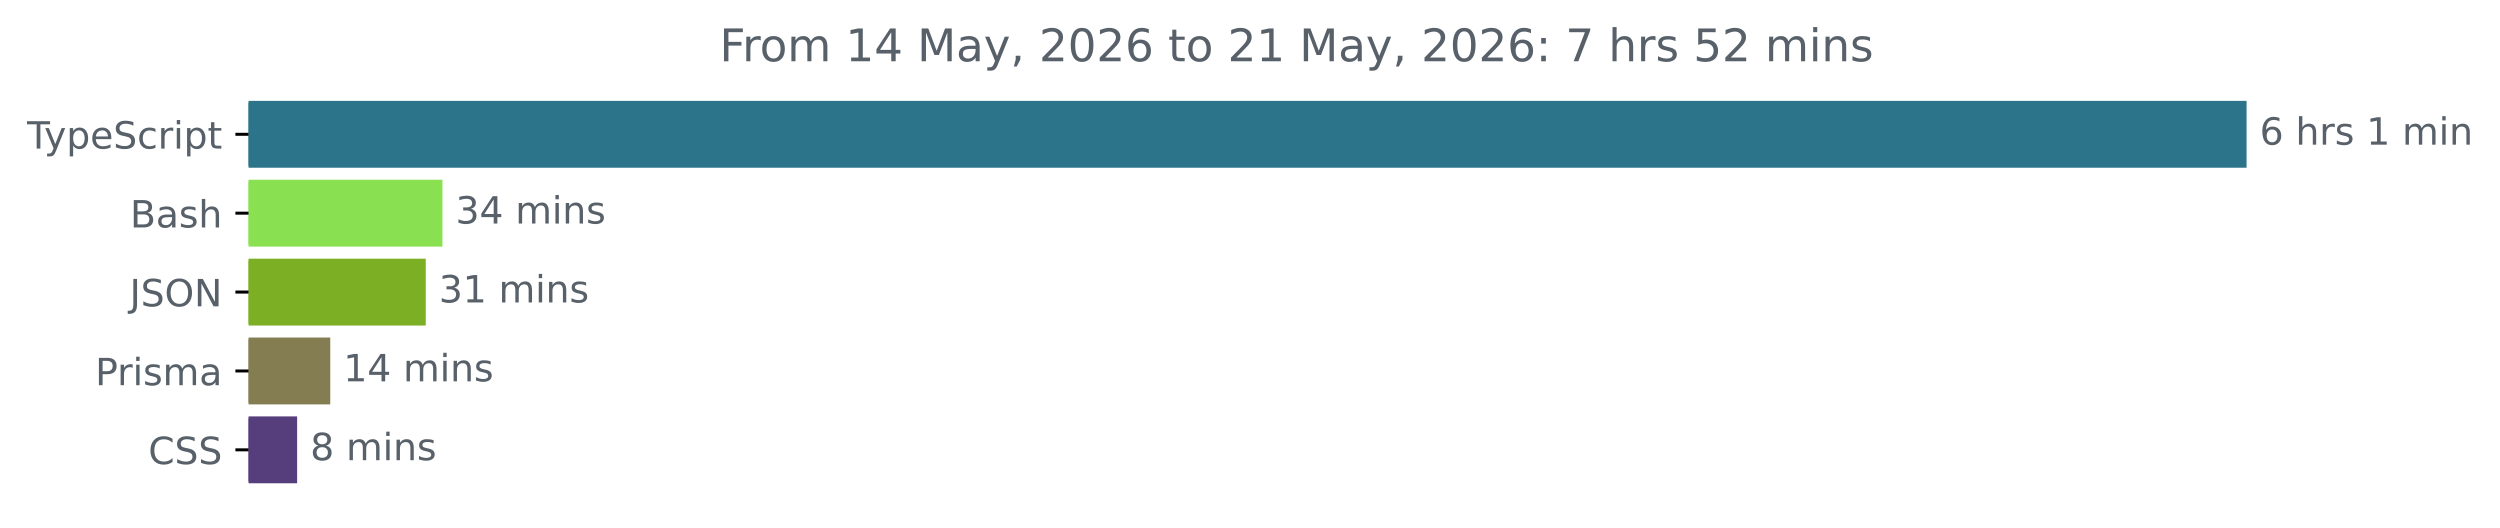
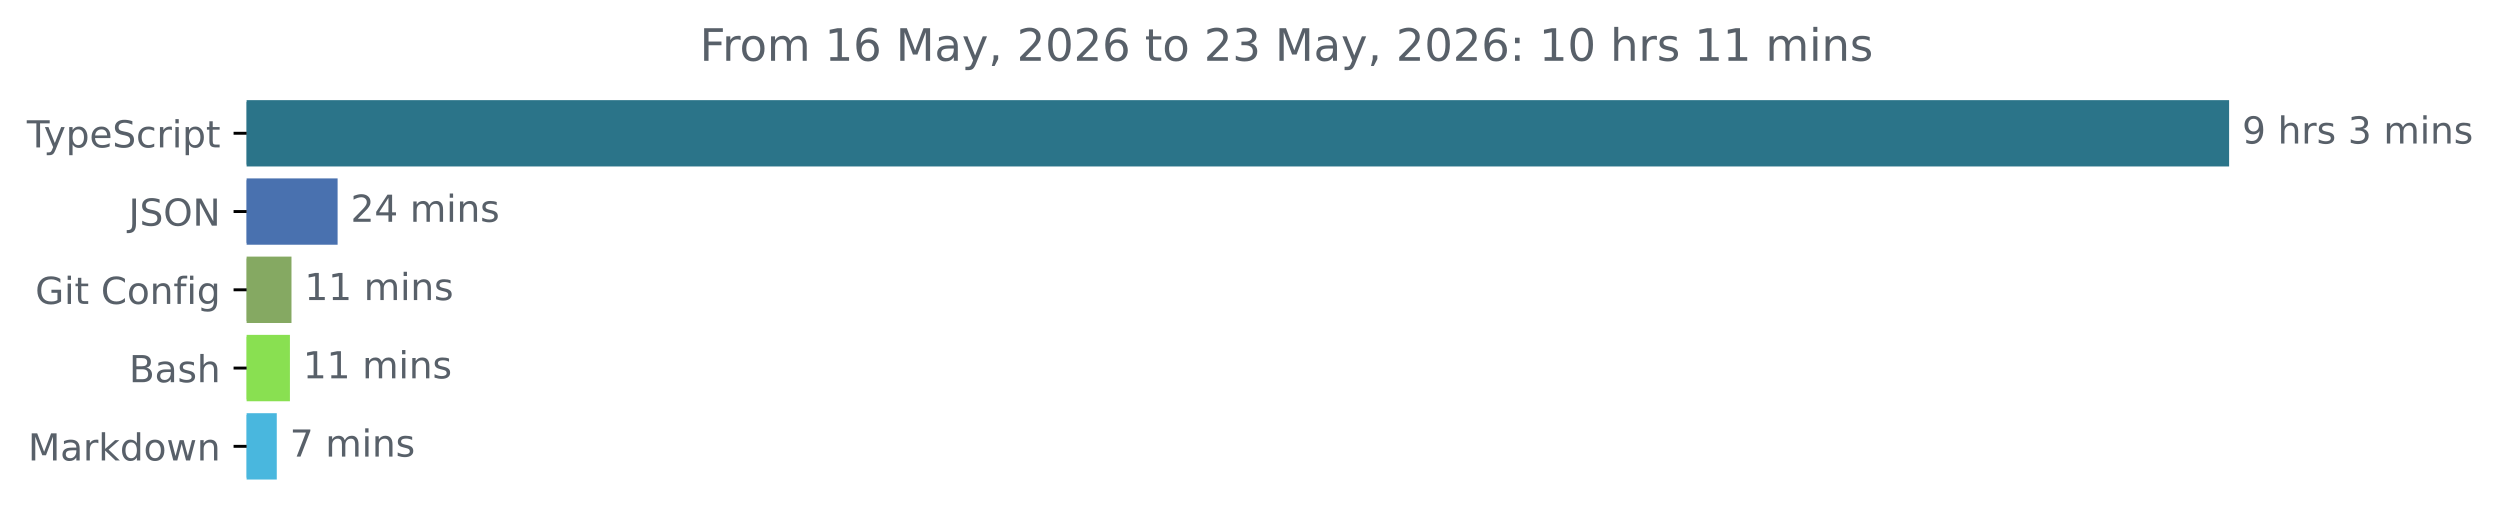
- <svg xmlns="http://www.w3.org/2000/svg" xmlns:xlink="http://www.w3.org/1999/xlink" width="665.572pt" height="140.398pt" viewBox="0 0 665.572 140.398" version="1.1">
+ <svg xmlns="http://www.w3.org/2000/svg" xmlns:xlink="http://www.w3.org/1999/xlink" width="670.782pt" height="140.398pt" viewBox="0 0 670.782 140.398" version="1.1">
  <defs>
    <style type="text/css">*{stroke-linejoin: round; stroke-linecap: butt}</style>
  </defs>
  <g id="figure_1">
    <g id="patch_1">
-       <path d="M -0 140.398  L 665.572 140.398  L 665.572 0  L -0 0  L -0 140.398  z " style="fill: none" />
+       <path d="M -0 140.398  L 670.782 140.398  L 670.782 0  L -0 0  L -0 140.398  z " style="fill: none" />
    </g>
    <g id="axes_1">
      <g id="patch_2">
-         <path d="M 66.17 27.358  L 597.599 27.358  L 597.599 44.158  L 66.17 44.158  z " clip-path="url(#p658185d6ec)" style="fill: #2b7489; stroke: #2b7489; stroke-linejoin: miter" />
+         <path d="M 66.17 27.358  L 597.599 27.358  L 597.599 44.158  L 66.17 44.158  z " clip-path="url(#p1fb1fb342a)" style="fill: #2b7489; stroke: #2b7489; stroke-linejoin: miter" />
      </g>
      <g id="patch_3">
-         <path d="M 66.17 48.358  L 117.292 48.358  L 117.292 65.158  L 66.17 65.158  z " clip-path="url(#p658185d6ec)" style="fill: #89e051; stroke: #89e051; stroke-linejoin: miter" />
+         <path d="M 66.17 48.358  L 90.084 48.358  L 90.084 65.158  L 66.17 65.158  z " clip-path="url(#p1fb1fb342a)" style="fill: #4971af; stroke: #4971af; stroke-linejoin: miter" />
      </g>
      <g id="patch_4">
-         <path d="M 66.17 69.358  L 112.847 69.358  L 112.847 86.158  L 66.17 86.158  z " clip-path="url(#p658185d6ec)" style="fill: #7caf24; stroke: #7caf24; stroke-linejoin: miter" />
+         <path d="M 66.17 69.358  L 77.709 69.358  L 77.709 86.158  L 66.17 86.158  z " clip-path="url(#p1fb1fb342a)" style="fill: #85a962; stroke: #85a962; stroke-linejoin: miter" />
      </g>
      <g id="patch_5">
-         <path d="M 66.17 90.358  L 87.425 90.358  L 87.425 107.158  L 66.17 107.158  z " clip-path="url(#p658185d6ec)" style="fill: #837d51; stroke: #837d51; stroke-linejoin: miter" />
+         <path d="M 66.17 90.358  L 77.29 90.358  L 77.29 107.158  L 66.17 107.158  z " clip-path="url(#p1fb1fb342a)" style="fill: #89e051; stroke: #89e051; stroke-linejoin: miter" />
      </g>
      <g id="patch_6">
-         <path d="M 66.17 111.358  L 78.603 111.358  L 78.603 128.158  L 66.17 128.158  z " clip-path="url(#p658185d6ec)" style="fill: #563d7c; stroke: #563d7c; stroke-linejoin: miter" />
+         <path d="M 66.17 111.358  L 73.763 111.358  L 73.763 128.158  L 66.17 128.158  z " clip-path="url(#p1fb1fb342a)" style="fill: #49b7de; stroke: #49b7de; stroke-linejoin: miter" />
      </g>
      <g id="matplotlib.axis_1" />
      <g id="matplotlib.axis_2">
        <g id="ytick_1">
          <g id="line2d_1">
            <defs>
-               <path id="m3aaece53e4" d="M 0 0  L -3.5 0  " style="stroke: #000000; stroke-width: 0.8" />
+               <path id="m600518e05c" d="M 0 0  L -3.5 0  " style="stroke: #000000; stroke-width: 0.8" />
            </defs>
            <g>
-               <use xlink:href="#m3aaece53e4" x="66.17" y="35.758" style="stroke: #000000; stroke-width: 0.8" />
+               <use xlink:href="#m600518e05c" x="66.17" y="35.758" style="stroke: #000000; stroke-width: 0.8" />
            </g>
          </g>
          <g id="text_1">
            <g style="fill: #586069" transform="translate(7.2 39.55734) scale(0.1 -0.1)">
              <defs>
                <path id="DejaVuSans-54" d="M -19 4666  L 3928 4666  L 3928 4134  L 2272 4134  L 2272 0  L 1638 0  L 1638 4134  L -19 4134  L -19 4666  z " transform="scale(0.015625)" />
                <path id="DejaVuSans-79" d="M 2059 -325  Q 1816 -950 1584 -1140  Q 1353 -1331 966 -1331  L 506 -1331  L 506 -850  L 844 -850  Q 1081 -850 1212 -737  Q 1344 -625 1503 -206  L 1606 56  L 191 3500  L 800 3500  L 1894 763  L 2988 3500  L 3597 3500  L 2059 -325  z " transform="scale(0.015625)" />
                <path id="DejaVuSans-70" d="M 1159 525  L 1159 -1331  L 581 -1331  L 581 3500  L 1159 3500  L 1159 2969  Q 1341 3281 1617 3432  Q 1894 3584 2278 3584  Q 2916 3584 3314 3078  Q 3713 2572 3713 1747  Q 3713 922 3314 415  Q 2916 -91 2278 -91  Q 1894 -91 1617 61  Q 1341 213 1159 525  z M 3116 1747  Q 3116 2381 2855 2742  Q 2594 3103 2138 3103  Q 1681 3103 1420 2742  Q 1159 2381 1159 1747  Q 1159 1113 1420 752  Q 1681 391 2138 391  Q 2594 391 2855 752  Q 3116 1113 3116 1747  z " transform="scale(0.015625)" />
                <path id="DejaVuSans-65" d="M 3597 1894  L 3597 1613  L 953 1613  Q 991 1019 1311 708  Q 1631 397 2203 397  Q 2534 397 2845 478  Q 3156 559 3463 722  L 3463 178  Q 3153 47 2828 -22  Q 2503 -91 2169 -91  Q 1331 -91 842 396  Q 353 884 353 1716  Q 353 2575 817 3079  Q 1281 3584 2069 3584  Q 2775 3584 3186 3129  Q 3597 2675 3597 1894  z M 3022 2063  Q 3016 2534 2758 2815  Q 2500 3097 2075 3097  Q 1594 3097 1305 2825  Q 1016 2553 972 2059  L 3022 2063  z " transform="scale(0.015625)" />
                <path id="DejaVuSans-53" d="M 3425 4513  L 3425 3897  Q 3066 4069 2747 4153  Q 2428 4238 2131 4238  Q 1616 4238 1336 4038  Q 1056 3838 1056 3469  Q 1056 3159 1242 3001  Q 1428 2844 1947 2747  L 2328 2669  Q 3034 2534 3370 2195  Q 3706 1856 3706 1288  Q 3706 609 3251 259  Q 2797 -91 1919 -91  Q 1588 -91 1214 -16  Q 841 59 441 206  L 441 856  Q 825 641 1194 531  Q 1563 422 1919 422  Q 2459 422 2753 634  Q 3047 847 3047 1241  Q 3047 1584 2836 1778  Q 2625 1972 2144 2069  L 1759 2144  Q 1053 2284 737 2584  Q 422 2884 422 3419  Q 422 4038 858 4394  Q 1294 4750 2059 4750  Q 2388 4750 2728 4690  Q 3069 4631 3425 4513  z " transform="scale(0.015625)" />
                <path id="DejaVuSans-63" d="M 3122 3366  L 3122 2828  Q 2878 2963 2633 3030  Q 2388 3097 2138 3097  Q 1578 3097 1268 2742  Q 959 2388 959 1747  Q 959 1106 1268 751  Q 1578 397 2138 397  Q 2388 397 2633 464  Q 2878 531 3122 666  L 3122 134  Q 2881 22 2623 -34  Q 2366 -91 2075 -91  Q 1284 -91 818 406  Q 353 903 353 1747  Q 353 2603 823 3093  Q 1294 3584 2113 3584  Q 2378 3584 2631 3529  Q 2884 3475 3122 3366  z " transform="scale(0.015625)" />
                <path id="DejaVuSans-72" d="M 2631 2963  Q 2534 3019 2420 3045  Q 2306 3072 2169 3072  Q 1681 3072 1420 2755  Q 1159 2438 1159 1844  L 1159 0  L 581 0  L 581 3500  L 1159 3500  L 1159 2956  Q 1341 3275 1631 3429  Q 1922 3584 2338 3584  Q 2397 3584 2469 3576  Q 2541 3569 2628 3553  L 2631 2963  z " transform="scale(0.015625)" />
                <path id="DejaVuSans-69" d="M 603 3500  L 1178 3500  L 1178 0  L 603 0  L 603 3500  z M 603 4863  L 1178 4863  L 1178 4134  L 603 4134  L 603 4863  z " transform="scale(0.015625)" />
                <path id="DejaVuSans-74" d="M 1172 4494  L 1172 3500  L 2356 3500  L 2356 3053  L 1172 3053  L 1172 1153  Q 1172 725 1289 603  Q 1406 481 1766 481  L 2356 481  L 2356 0  L 1766 0  Q 1100 0 847 248  Q 594 497 594 1153  L 594 3053  L 172 3053  L 172 3500  L 594 3500  L 594 4494  L 1172 4494  z " transform="scale(0.015625)" />
              </defs>
              <use xlink:href="#DejaVuSans-54" />
              <use xlink:href="#DejaVuSans-79" x="45.459" />
              <use xlink:href="#DejaVuSans-70" x="104.639" />
              <use xlink:href="#DejaVuSans-65" x="168.115" />
              <use xlink:href="#DejaVuSans-53" x="229.639" />
              <use xlink:href="#DejaVuSans-63" x="293.115" />
              <use xlink:href="#DejaVuSans-72" x="348.096" />
              <use xlink:href="#DejaVuSans-69" x="389.209" />
              <use xlink:href="#DejaVuSans-70" x="416.992" />
              <use xlink:href="#DejaVuSans-74" x="480.469" />
            </g>
          </g>
        </g>
        <g id="ytick_2">
          <g id="line2d_2">
            <g>
-               <use xlink:href="#m3aaece53e4" x="66.17" y="56.758" style="stroke: #000000; stroke-width: 0.8" />
+               <use xlink:href="#m600518e05c" x="66.17" y="56.758" style="stroke: #000000; stroke-width: 0.8" />
            </g>
          </g>
          <g id="text_2">
-             <g style="fill: #586069" transform="translate(34.63437 60.55734) scale(0.1 -0.1)">
+             <g style="fill: #586069" transform="translate(34.51875 60.55734) scale(0.1 -0.1)">
+               <defs>
+                 <path id="DejaVuSans-4a" d="M 628 4666  L 1259 4666  L 1259 325  Q 1259 -519 939 -900  Q 619 -1281 -91 -1281  L -331 -1281  L -331 -750  L -134 -750  Q 284 -750 456 -515  Q 628 -281 628 325  L 628 4666  z " transform="scale(0.015625)" />
+                 <path id="DejaVuSans-4f" d="M 2522 4238  Q 1834 4238 1429 3725  Q 1025 3213 1025 2328  Q 1025 1447 1429 934  Q 1834 422 2522 422  Q 3209 422 3611 934  Q 4013 1447 4013 2328  Q 4013 3213 3611 3725  Q 3209 4238 2522 4238  z M 2522 4750  Q 3503 4750 4090 4092  Q 4678 3434 4678 2328  Q 4678 1225 4090 567  Q 3503 -91 2522 -91  Q 1538 -91 948 565  Q 359 1222 359 2328  Q 359 3434 948 4092  Q 1538 4750 2522 4750  z " transform="scale(0.015625)" />
+                 <path id="DejaVuSans-4e" d="M 628 4666  L 1478 4666  L 3547 763  L 3547 4666  L 4159 4666  L 4159 0  L 3309 0  L 1241 3903  L 1241 0  L 628 0  L 628 4666  z " transform="scale(0.015625)" />
+               </defs>
+               <use xlink:href="#DejaVuSans-4a" />
+               <use xlink:href="#DejaVuSans-53" x="29.492" />
+               <use xlink:href="#DejaVuSans-4f" x="92.969" />
+               <use xlink:href="#DejaVuSans-4e" x="171.68" />
+             </g>
+           </g>
+         </g>
+         <g id="ytick_3">
+           <g id="line2d_3">
+             <g>
+               <use xlink:href="#m600518e05c" x="66.17" y="77.758" style="stroke: #000000; stroke-width: 0.8" />
+             </g>
+           </g>
+           <g id="text_3">
+             <g style="fill: #586069" transform="translate(9.459375 81.55734) scale(0.1 -0.1)">
+               <defs>
+                 <path id="DejaVuSans-47" d="M 3809 666  L 3809 1919  L 2778 1919  L 2778 2438  L 4434 2438  L 4434 434  Q 4069 175 3628 42  Q 3188 -91 2688 -91  Q 1594 -91 976 548  Q 359 1188 359 2328  Q 359 3472 976 4111  Q 1594 4750 2688 4750  Q 3144 4750 3555 4637  Q 3966 4525 4313 4306  L 4313 3634  Q 3963 3931 3569 4081  Q 3175 4231 2741 4231  Q 1884 4231 1454 3753  Q 1025 3275 1025 2328  Q 1025 1384 1454 906  Q 1884 428 2741 428  Q 3075 428 3337 486  Q 3600 544 3809 666  z " transform="scale(0.015625)" />
+                 <path id="DejaVuSans-20" transform="scale(0.015625)" />
+                 <path id="DejaVuSans-43" d="M 4122 4306  L 4122 3641  Q 3803 3938 3442 4084  Q 3081 4231 2675 4231  Q 1875 4231 1450 3742  Q 1025 3253 1025 2328  Q 1025 1406 1450 917  Q 1875 428 2675 428  Q 3081 428 3442 575  Q 3803 722 4122 1019  L 4122 359  Q 3791 134 3420 21  Q 3050 -91 2638 -91  Q 1578 -91 968 557  Q 359 1206 359 2328  Q 359 3453 968 4101  Q 1578 4750 2638 4750  Q 3056 4750 3426 4639  Q 3797 4528 4122 4306  z " transform="scale(0.015625)" />
+                 <path id="DejaVuSans-6f" d="M 1959 3097  Q 1497 3097 1228 2736  Q 959 2375 959 1747  Q 959 1119 1226 758  Q 1494 397 1959 397  Q 2419 397 2687 759  Q 2956 1122 2956 1747  Q 2956 2369 2687 2733  Q 2419 3097 1959 3097  z M 1959 3584  Q 2709 3584 3137 3096  Q 3566 2609 3566 1747  Q 3566 888 3137 398  Q 2709 -91 1959 -91  Q 1206 -91 779 398  Q 353 888 353 1747  Q 353 2609 779 3096  Q 1206 3584 1959 3584  z " transform="scale(0.015625)" />
+                 <path id="DejaVuSans-6e" d="M 3513 2113  L 3513 0  L 2938 0  L 2938 2094  Q 2938 2591 2744 2837  Q 2550 3084 2163 3084  Q 1697 3084 1428 2787  Q 1159 2491 1159 1978  L 1159 0  L 581 0  L 581 3500  L 1159 3500  L 1159 2956  Q 1366 3272 1645 3428  Q 1925 3584 2291 3584  Q 2894 3584 3203 3211  Q 3513 2838 3513 2113  z " transform="scale(0.015625)" />
+                 <path id="DejaVuSans-66" d="M 2375 4863  L 2375 4384  L 1825 4384  Q 1516 4384 1395 4259  Q 1275 4134 1275 3809  L 1275 3500  L 2222 3500  L 2222 3053  L 1275 3053  L 1275 0  L 697 0  L 697 3053  L 147 3053  L 147 3500  L 697 3500  L 697 3744  Q 697 4328 969 4595  Q 1241 4863 1831 4863  L 2375 4863  z " transform="scale(0.015625)" />
+                 <path id="DejaVuSans-67" d="M 2906 1791  Q 2906 2416 2648 2759  Q 2391 3103 1925 3103  Q 1463 3103 1205 2759  Q 947 2416 947 1791  Q 947 1169 1205 825  Q 1463 481 1925 481  Q 2391 481 2648 825  Q 2906 1169 2906 1791  z M 3481 434  Q 3481 -459 3084 -895  Q 2688 -1331 1869 -1331  Q 1566 -1331 1297 -1286  Q 1028 -1241 775 -1147  L 775 -588  Q 1028 -725 1275 -790  Q 1522 -856 1778 -856  Q 2344 -856 2625 -561  Q 2906 -266 2906 331  L 2906 616  Q 2728 306 2450 153  Q 2172 0 1784 0  Q 1141 0 747 490  Q 353 981 353 1791  Q 353 2603 747 3093  Q 1141 3584 1784 3584  Q 2172 3584 2450 3431  Q 2728 3278 2906 2969  L 2906 3500  L 3481 3500  L 3481 434  z " transform="scale(0.015625)" />
+               </defs>
+               <use xlink:href="#DejaVuSans-47" />
+               <use xlink:href="#DejaVuSans-69" x="77.49" />
+               <use xlink:href="#DejaVuSans-74" x="105.273" />
+               <use xlink:href="#DejaVuSans-20" x="144.482" />
+               <use xlink:href="#DejaVuSans-43" x="176.27" />
+               <use xlink:href="#DejaVuSans-6f" x="246.094" />
+               <use xlink:href="#DejaVuSans-6e" x="307.275" />
+               <use xlink:href="#DejaVuSans-66" x="370.654" />
+               <use xlink:href="#DejaVuSans-69" x="405.859" />
+               <use xlink:href="#DejaVuSans-67" x="433.643" />
+             </g>
+           </g>
+         </g>
+         <g id="ytick_4">
+           <g id="line2d_4">
+             <g>
+               <use xlink:href="#m600518e05c" x="66.17" y="98.758" style="stroke: #000000; stroke-width: 0.8" />
+             </g>
+           </g>
+           <g id="text_4">
+             <g style="fill: #586069" transform="translate(34.63437 102.5573) scale(0.1 -0.1)">
              <defs>
                <path id="DejaVuSans-42" d="M 1259 2228  L 1259 519  L 2272 519  Q 2781 519 3026 730  Q 3272 941 3272 1375  Q 3272 1813 3026 2020  Q 2781 2228 2272 2228  L 1259 2228  z M 1259 4147  L 1259 2741  L 2194 2741  Q 2656 2741 2882 2914  Q 3109 3088 3109 3444  Q 3109 3797 2882 3972  Q 2656 4147 2194 4147  L 1259 4147  z M 628 4666  L 2241 4666  Q 2963 4666 3353 4366  Q 3744 4066 3744 3513  Q 3744 3084 3544 2831  Q 3344 2578 2956 2516  Q 3422 2416 3680 2098  Q 3938 1781 3938 1306  Q 3938 681 3513 340  Q 3088 0 2303 0  L 628 0  L 628 4666  z " transform="scale(0.015625)" />
                <path id="DejaVuSans-61" d="M 2194 1759  Q 1497 1759 1228 1600  Q 959 1441 959 1056  Q 959 750 1161 570  Q 1363 391 1709 391  Q 2188 391 2477 730  Q 2766 1069 2766 1631  L 2766 1759  L 2194 1759  z M 3341 1997  L 3341 0  L 2766 0  L 2766 531  Q 2569 213 2275 61  Q 1981 -91 1556 -91  Q 1019 -91 701 211  Q 384 513 384 1019  Q 384 1609 779 1909  Q 1175 2209 1959 2209  L 2766 2209  L 2766 2266  Q 2766 2663 2505 2880  Q 2244 3097 1772 3097  Q 1472 3097 1187 3025  Q 903 2953 641 2809  L 641 3341  Q 956 3463 1253 3523  Q 1550 3584 1831 3584  Q 2591 3584 2966 3190  Q 3341 2797 3341 1997  z " transform="scale(0.015625)" />
                <path id="DejaVuSans-73" d="M 2834 3397  L 2834 2853  Q 2591 2978 2328 3040  Q 2066 3103 1784 3103  Q 1356 3103 1142 2972  Q 928 2841 928 2578  Q 928 2378 1081 2264  Q 1234 2150 1697 2047  L 1894 2003  Q 2506 1872 2764 1633  Q 3022 1394 3022 966  Q 3022 478 2636 193  Q 2250 -91 1575 -91  Q 1294 -91 989 -36  Q 684 19 347 128  L 347 722  Q 666 556 975 473  Q 1284 391 1588 391  Q 1994 391 2212 530  Q 2431 669 2431 922  Q 2431 1156 2273 1281  Q 2116 1406 1581 1522  L 1381 1569  Q 847 1681 609 1914  Q 372 2147 372 2553  Q 372 3047 722 3315  Q 1072 3584 1716 3584  Q 2034 3584 2315 3537  Q 2597 3491 2834 3397  z " transform="scale(0.015625)" />
                <path id="DejaVuSans-68" d="M 3513 2113  L 3513 0  L 2938 0  L 2938 2094  Q 2938 2591 2744 2837  Q 2550 3084 2163 3084  Q 1697 3084 1428 2787  Q 1159 2491 1159 1978  L 1159 0  L 581 0  L 581 4863  L 1159 4863  L 1159 2956  Q 1366 3272 1645 3428  Q 1925 3584 2291 3584  Q 2894 3584 3203 3211  Q 3513 2838 3513 2113  z " transform="scale(0.015625)" />
              </defs>
              <use xlink:href="#DejaVuSans-42" />
              <use xlink:href="#DejaVuSans-61" x="68.604" />
              <use xlink:href="#DejaVuSans-73" x="129.883" />
              <use xlink:href="#DejaVuSans-68" x="181.982" />
            </g>
          </g>
        </g>
-         <g id="ytick_3">
-           <g id="line2d_3">
-             <g>
-               <use xlink:href="#m3aaece53e4" x="66.17" y="77.758" style="stroke: #000000; stroke-width: 0.8" />
-             </g>
-           </g>
-           <g id="text_3">
-             <g style="fill: #586069" transform="translate(34.51875 81.55734) scale(0.1 -0.1)">
-               <defs>
-                 <path id="DejaVuSans-4a" d="M 628 4666  L 1259 4666  L 1259 325  Q 1259 -519 939 -900  Q 619 -1281 -91 -1281  L -331 -1281  L -331 -750  L -134 -750  Q 284 -750 456 -515  Q 628 -281 628 325  L 628 4666  z " transform="scale(0.015625)" />
-                 <path id="DejaVuSans-4f" d="M 2522 4238  Q 1834 4238 1429 3725  Q 1025 3213 1025 2328  Q 1025 1447 1429 934  Q 1834 422 2522 422  Q 3209 422 3611 934  Q 4013 1447 4013 2328  Q 4013 3213 3611 3725  Q 3209 4238 2522 4238  z M 2522 4750  Q 3503 4750 4090 4092  Q 4678 3434 4678 2328  Q 4678 1225 4090 567  Q 3503 -91 2522 -91  Q 1538 -91 948 565  Q 359 1222 359 2328  Q 359 3434 948 4092  Q 1538 4750 2522 4750  z " transform="scale(0.015625)" />
-                 <path id="DejaVuSans-4e" d="M 628 4666  L 1478 4666  L 3547 763  L 3547 4666  L 4159 4666  L 4159 0  L 3309 0  L 1241 3903  L 1241 0  L 628 0  L 628 4666  z " transform="scale(0.015625)" />
-               </defs>
-               <use xlink:href="#DejaVuSans-4a" />
-               <use xlink:href="#DejaVuSans-53" x="29.492" />
-               <use xlink:href="#DejaVuSans-4f" x="92.969" />
-               <use xlink:href="#DejaVuSans-4e" x="171.68" />
-             </g>
-           </g>
-         </g>
-         <g id="ytick_4">
-           <g id="line2d_4">
-             <g>
-               <use xlink:href="#m3aaece53e4" x="66.17" y="98.758" style="stroke: #000000; stroke-width: 0.8" />
-             </g>
-           </g>
-           <g id="text_4">
-             <g style="fill: #586069" transform="translate(25.34844 102.5573) scale(0.1 -0.1)">
-               <defs>
-                 <path id="DejaVuSans-50" d="M 1259 4147  L 1259 2394  L 2053 2394  Q 2494 2394 2734 2622  Q 2975 2850 2975 3272  Q 2975 3691 2734 3919  Q 2494 4147 2053 4147  L 1259 4147  z M 628 4666  L 2053 4666  Q 2838 4666 3239 4311  Q 3641 3956 3641 3272  Q 3641 2581 3239 2228  Q 2838 1875 2053 1875  L 1259 1875  L 1259 0  L 628 0  L 628 4666  z " transform="scale(0.015625)" />
-                 <path id="DejaVuSans-6d" d="M 3328 2828  Q 3544 3216 3844 3400  Q 4144 3584 4550 3584  Q 5097 3584 5394 3201  Q 5691 2819 5691 2113  L 5691 0  L 5113 0  L 5113 2094  Q 5113 2597 4934 2840  Q 4756 3084 4391 3084  Q 3944 3084 3684 2787  Q 3425 2491 3425 1978  L 3425 0  L 2847 0  L 2847 2094  Q 2847 2600 2669 2842  Q 2491 3084 2119 3084  Q 1678 3084 1418 2786  Q 1159 2488 1159 1978  L 1159 0  L 581 0  L 581 3500  L 1159 3500  L 1159 2956  Q 1356 3278 1631 3431  Q 1906 3584 2284 3584  Q 2666 3584 2933 3390  Q 3200 3197 3328 2828  z " transform="scale(0.015625)" />
-               </defs>
-               <use xlink:href="#DejaVuSans-50" />
-               <use xlink:href="#DejaVuSans-72" x="58.553" />
-               <use xlink:href="#DejaVuSans-69" x="99.666" />
-               <use xlink:href="#DejaVuSans-73" x="127.449" />
-               <use xlink:href="#DejaVuSans-6d" x="179.549" />
-               <use xlink:href="#DejaVuSans-61" x="276.961" />
-             </g>
-           </g>
-         </g>
        <g id="ytick_5">
          <g id="line2d_5">
            <g>
-               <use xlink:href="#m3aaece53e4" x="66.17" y="119.758" style="stroke: #000000; stroke-width: 0.8" />
+               <use xlink:href="#m600518e05c" x="66.17" y="119.758" style="stroke: #000000; stroke-width: 0.8" />
            </g>
          </g>
          <g id="text_5">
-             <g style="fill: #586069" transform="translate(39.49063 123.5573) scale(0.1 -0.1)">
-               <defs>
-                 <path id="DejaVuSans-43" d="M 4122 4306  L 4122 3641  Q 3803 3938 3442 4084  Q 3081 4231 2675 4231  Q 1875 4231 1450 3742  Q 1025 3253 1025 2328  Q 1025 1406 1450 917  Q 1875 428 2675 428  Q 3081 428 3442 575  Q 3803 722 4122 1019  L 4122 359  Q 3791 134 3420 21  Q 3050 -91 2638 -91  Q 1578 -91 968 557  Q 359 1206 359 2328  Q 359 3453 968 4101  Q 1578 4750 2638 4750  Q 3056 4750 3426 4639  Q 3797 4528 4122 4306  z " transform="scale(0.015625)" />
-               </defs>
-               <use xlink:href="#DejaVuSans-43" />
-               <use xlink:href="#DejaVuSans-53" x="69.824" />
-               <use xlink:href="#DejaVuSans-53" x="133.301" />
+             <g style="fill: #586069" transform="translate(7.529688 123.5573) scale(0.1 -0.1)">
+               <defs>
+                 <path id="DejaVuSans-4d" d="M 628 4666  L 1569 4666  L 2759 1491  L 3956 4666  L 4897 4666  L 4897 0  L 4281 0  L 4281 4097  L 3078 897  L 2444 897  L 1241 4097  L 1241 0  L 628 0  L 628 4666  z " transform="scale(0.015625)" />
+                 <path id="DejaVuSans-6b" d="M 581 4863  L 1159 4863  L 1159 1991  L 2875 3500  L 3609 3500  L 1753 1863  L 3688 0  L 2938 0  L 1159 1709  L 1159 0  L 581 0  L 581 4863  z " transform="scale(0.015625)" />
+                 <path id="DejaVuSans-64" d="M 2906 2969  L 2906 4863  L 3481 4863  L 3481 0  L 2906 0  L 2906 525  Q 2725 213 2448 61  Q 2172 -91 1784 -91  Q 1150 -91 751 415  Q 353 922 353 1747  Q 353 2572 751 3078  Q 1150 3584 1784 3584  Q 2172 3584 2448 3432  Q 2725 3281 2906 2969  z M 947 1747  Q 947 1113 1208 752  Q 1469 391 1925 391  Q 2381 391 2643 752  Q 2906 1113 2906 1747  Q 2906 2381 2643 2742  Q 2381 3103 1925 3103  Q 1469 3103 1208 2742  Q 947 2381 947 1747  z " transform="scale(0.015625)" />
+                 <path id="DejaVuSans-77" d="M 269 3500  L 844 3500  L 1563 769  L 2278 3500  L 2956 3500  L 3675 769  L 4391 3500  L 4966 3500  L 4050 0  L 3372 0  L 2619 2869  L 1863 0  L 1184 0  L 269 3500  z " transform="scale(0.015625)" />
+               </defs>
+               <use xlink:href="#DejaVuSans-4d" />
+               <use xlink:href="#DejaVuSans-61" x="86.279" />
+               <use xlink:href="#DejaVuSans-72" x="147.559" />
+               <use xlink:href="#DejaVuSans-6b" x="188.672" />
+               <use xlink:href="#DejaVuSans-64" x="246.582" />
+               <use xlink:href="#DejaVuSans-6f" x="310.059" />
+               <use xlink:href="#DejaVuSans-77" x="371.24" />
+               <use xlink:href="#DejaVuSans-6e" x="453.027" />
            </g>
          </g>
        </g>
      </g>
      <g id="text_6">
        <g style="fill: #586069" transform="translate(601.5989 38.5175) scale(0.1 -0.1)">
          <defs>
-             <path id="DejaVuSans-36" d="M 2113 2584  Q 1688 2584 1439 2293  Q 1191 2003 1191 1497  Q 1191 994 1439 701  Q 1688 409 2113 409  Q 2538 409 2786 701  Q 3034 994 3034 1497  Q 3034 2003 2786 2293  Q 2538 2584 2113 2584  z M 3366 4563  L 3366 3988  Q 3128 4100 2886 4159  Q 2644 4219 2406 4219  Q 1781 4219 1451 3797  Q 1122 3375 1075 2522  Q 1259 2794 1537 2939  Q 1816 3084 2150 3084  Q 2853 3084 3261 2657  Q 3669 2231 3669 1497  Q 3669 778 3244 343  Q 2819 -91 2113 -91  Q 1303 -91 875 529  Q 447 1150 447 2328  Q 447 3434 972 4092  Q 1497 4750 2381 4750  Q 2619 4750 2861 4703  Q 3103 4656 3366 4563  z " transform="scale(0.015625)" />
-             <path id="DejaVuSans-20" transform="scale(0.015625)" />
-             <path id="DejaVuSans-31" d="M 794 531  L 1825 531  L 1825 4091  L 703 3866  L 703 4441  L 1819 4666  L 2450 4666  L 2450 531  L 3481 531  L 3481 0  L 794 0  L 794 531  z " transform="scale(0.015625)" />
-             <path id="DejaVuSans-6e" d="M 3513 2113  L 3513 0  L 2938 0  L 2938 2094  Q 2938 2591 2744 2837  Q 2550 3084 2163 3084  Q 1697 3084 1428 2787  Q 1159 2491 1159 1978  L 1159 0  L 581 0  L 581 3500  L 1159 3500  L 1159 2956  Q 1366 3272 1645 3428  Q 1925 3584 2291 3584  Q 2894 3584 3203 3211  Q 3513 2838 3513 2113  z " transform="scale(0.015625)" />
-           </defs>
-           <use xlink:href="#DejaVuSans-36" />
+             <path id="DejaVuSans-39" d="M 703 97  L 703 672  Q 941 559 1184 500  Q 1428 441 1663 441  Q 2288 441 2617 861  Q 2947 1281 2994 2138  Q 2813 1869 2534 1725  Q 2256 1581 1919 1581  Q 1219 1581 811 2004  Q 403 2428 403 3163  Q 403 3881 828 4315  Q 1253 4750 1959 4750  Q 2769 4750 3195 4129  Q 3622 3509 3622 2328  Q 3622 1225 3098 567  Q 2575 -91 1691 -91  Q 1453 -91 1209 -44  Q 966 3 703 97  z M 1959 2075  Q 2384 2075 2632 2365  Q 2881 2656 2881 3163  Q 2881 3666 2632 3958  Q 2384 4250 1959 4250  Q 1534 4250 1286 3958  Q 1038 3666 1038 3163  Q 1038 2656 1286 2365  Q 1534 2075 1959 2075  z " transform="scale(0.015625)" />
+             <path id="DejaVuSans-33" d="M 2597 2516  Q 3050 2419 3304 2112  Q 3559 1806 3559 1356  Q 3559 666 3084 287  Q 2609 -91 1734 -91  Q 1441 -91 1130 -33  Q 819 25 488 141  L 488 750  Q 750 597 1062 519  Q 1375 441 1716 441  Q 2309 441 2620 675  Q 2931 909 2931 1356  Q 2931 1769 2642 2001  Q 2353 2234 1838 2234  L 1294 2234  L 1294 2753  L 1863 2753  Q 2328 2753 2575 2939  Q 2822 3125 2822 3475  Q 2822 3834 2567 4026  Q 2313 4219 1838 4219  Q 1578 4219 1281 4162  Q 984 4106 628 3988  L 628 4550  Q 988 4650 1302 4700  Q 1616 4750 1894 4750  Q 2613 4750 3031 4423  Q 3450 4097 3450 3541  Q 3450 3153 3228 2886  Q 3006 2619 2597 2516  z " transform="scale(0.015625)" />
+             <path id="DejaVuSans-6d" d="M 3328 2828  Q 3544 3216 3844 3400  Q 4144 3584 4550 3584  Q 5097 3584 5394 3201  Q 5691 2819 5691 2113  L 5691 0  L 5113 0  L 5113 2094  Q 5113 2597 4934 2840  Q 4756 3084 4391 3084  Q 3944 3084 3684 2787  Q 3425 2491 3425 1978  L 3425 0  L 2847 0  L 2847 2094  Q 2847 2600 2669 2842  Q 2491 3084 2119 3084  Q 1678 3084 1418 2786  Q 1159 2488 1159 1978  L 1159 0  L 581 0  L 581 3500  L 1159 3500  L 1159 2956  Q 1356 3278 1631 3431  Q 1906 3584 2284 3584  Q 2666 3584 2933 3390  Q 3200 3197 3328 2828  z " transform="scale(0.015625)" />
+           </defs>
+           <use xlink:href="#DejaVuSans-39" />
          <use xlink:href="#DejaVuSans-20" x="63.623" />
          <use xlink:href="#DejaVuSans-68" x="95.41" />
          <use xlink:href="#DejaVuSans-72" x="158.789" />
          <use xlink:href="#DejaVuSans-73" x="199.902" />
          <use xlink:href="#DejaVuSans-20" x="252.002" />
-           <use xlink:href="#DejaVuSans-31" x="283.789" />
+           <use xlink:href="#DejaVuSans-33" x="283.789" />
          <use xlink:href="#DejaVuSans-20" x="347.412" />
          <use xlink:href="#DejaVuSans-6d" x="379.199" />
          <use xlink:href="#DejaVuSans-69" x="476.611" />
          <use xlink:href="#DejaVuSans-6e" x="504.395" />
+           <use xlink:href="#DejaVuSans-73" x="567.773" />
        </g>
      </g>
      <g id="text_7">
-         <g style="fill: #586069" transform="translate(121.2919 59.5175) scale(0.1 -0.1)">
-           <defs>
-             <path id="DejaVuSans-33" d="M 2597 2516  Q 3050 2419 3304 2112  Q 3559 1806 3559 1356  Q 3559 666 3084 287  Q 2609 -91 1734 -91  Q 1441 -91 1130 -33  Q 819 25 488 141  L 488 750  Q 750 597 1062 519  Q 1375 441 1716 441  Q 2309 441 2620 675  Q 2931 909 2931 1356  Q 2931 1769 2642 2001  Q 2353 2234 1838 2234  L 1294 2234  L 1294 2753  L 1863 2753  Q 2328 2753 2575 2939  Q 2822 3125 2822 3475  Q 2822 3834 2567 4026  Q 2313 4219 1838 4219  Q 1578 4219 1281 4162  Q 984 4106 628 3988  L 628 4550  Q 988 4650 1302 4700  Q 1616 4750 1894 4750  Q 2613 4750 3031 4423  Q 3450 4097 3450 3541  Q 3450 3153 3228 2886  Q 3006 2619 2597 2516  z " transform="scale(0.015625)" />
+         <g style="fill: #586069" transform="translate(94.0843 59.5175) scale(0.1 -0.1)">
+           <defs>
+             <path id="DejaVuSans-32" d="M 1228 531  L 3431 531  L 3431 0  L 469 0  L 469 531  Q 828 903 1448 1529  Q 2069 2156 2228 2338  Q 2531 2678 2651 2914  Q 2772 3150 2772 3378  Q 2772 3750 2511 3984  Q 2250 4219 1831 4219  Q 1534 4219 1204 4116  Q 875 4013 500 3803  L 500 4441  Q 881 4594 1212 4672  Q 1544 4750 1819 4750  Q 2544 4750 2975 4387  Q 3406 4025 3406 3419  Q 3406 3131 3298 2873  Q 3191 2616 2906 2266  Q 2828 2175 2409 1742  Q 1991 1309 1228 531  z " transform="scale(0.015625)" />
            <path id="DejaVuSans-34" d="M 2419 4116  L 825 1625  L 2419 1625  L 2419 4116  z M 2253 4666  L 3047 4666  L 3047 1625  L 3713 1625  L 3713 1100  L 3047 1100  L 3047 0  L 2419 0  L 2419 1100  L 313 1100  L 313 1709  L 2253 4666  z " transform="scale(0.015625)" />
          </defs>
-           <use xlink:href="#DejaVuSans-33" />
+           <use xlink:href="#DejaVuSans-32" />
          <use xlink:href="#DejaVuSans-34" x="63.623" />
          <use xlink:href="#DejaVuSans-20" x="127.246" />
          <use xlink:href="#DejaVuSans-6d" x="159.033" />
          <use xlink:href="#DejaVuSans-69" x="256.445" />
          <use xlink:href="#DejaVuSans-6e" x="284.229" />
          <use xlink:href="#DejaVuSans-73" x="347.607" />
        </g>
      </g>
      <g id="text_8">
-         <g style="fill: #586069" transform="translate(116.8466 80.5175) scale(0.1 -0.1)">
-           <use xlink:href="#DejaVuSans-33" />
+         <g style="fill: #586069" transform="translate(81.70881 80.5175) scale(0.1 -0.1)">
+           <defs>
+             <path id="DejaVuSans-31" d="M 794 531  L 1825 531  L 1825 4091  L 703 3866  L 703 4441  L 1819 4666  L 2450 4666  L 2450 531  L 3481 531  L 3481 0  L 794 0  L 794 531  z " transform="scale(0.015625)" />
+           </defs>
+           <use xlink:href="#DejaVuSans-31" />
          <use xlink:href="#DejaVuSans-31" x="63.623" />
          <use xlink:href="#DejaVuSans-20" x="127.246" />
          <use xlink:href="#DejaVuSans-6d" x="159.033" />
          <use xlink:href="#DejaVuSans-69" x="256.445" />
          <use xlink:href="#DejaVuSans-6e" x="284.229" />
          <use xlink:href="#DejaVuSans-73" x="347.607" />
        </g>
      </g>
      <g id="text_9">
-         <g style="fill: #586069" transform="translate(91.42468 101.5175) scale(0.1 -0.1)">
+         <g style="fill: #586069" transform="translate(81.29032 101.5175) scale(0.1 -0.1)">
          <use xlink:href="#DejaVuSans-31" />
-           <use xlink:href="#DejaVuSans-34" x="63.623" />
+           <use xlink:href="#DejaVuSans-31" x="63.623" />
          <use xlink:href="#DejaVuSans-20" x="127.246" />
          <use xlink:href="#DejaVuSans-6d" x="159.033" />
          <use xlink:href="#DejaVuSans-69" x="256.445" />
          <use xlink:href="#DejaVuSans-6e" x="284.229" />
          <use xlink:href="#DejaVuSans-73" x="347.607" />
        </g>
      </g>
      <g id="text_10">
-         <g style="fill: #586069" transform="translate(82.60342 122.5175) scale(0.1 -0.1)">
-           <defs>
-             <path id="DejaVuSans-38" d="M 2034 2216  Q 1584 2216 1326 1975  Q 1069 1734 1069 1313  Q 1069 891 1326 650  Q 1584 409 2034 409  Q 2484 409 2743 651  Q 3003 894 3003 1313  Q 3003 1734 2745 1975  Q 2488 2216 2034 2216  z M 1403 2484  Q 997 2584 770 2862  Q 544 3141 544 3541  Q 544 4100 942 4425  Q 1341 4750 2034 4750  Q 2731 4750 3128 4425  Q 3525 4100 3525 3541  Q 3525 3141 3298 2862  Q 3072 2584 2669 2484  Q 3125 2378 3379 2068  Q 3634 1759 3634 1313  Q 3634 634 3220 271  Q 2806 -91 2034 -91  Q 1263 -91 848 271  Q 434 634 434 1313  Q 434 1759 690 2068  Q 947 2378 1403 2484  z M 1172 3481  Q 1172 3119 1398 2916  Q 1625 2713 2034 2713  Q 2441 2713 2670 2916  Q 2900 3119 2900 3481  Q 2900 3844 2670 4047  Q 2441 4250 2034 4250  Q 1625 4250 1398 4047  Q 1172 3844 1172 3481  z " transform="scale(0.015625)" />
-           </defs>
-           <use xlink:href="#DejaVuSans-38" />
+         <g style="fill: #586069" transform="translate(77.763 122.5175) scale(0.1 -0.1)">
+           <defs>
+             <path id="DejaVuSans-37" d="M 525 4666  L 3525 4666  L 3525 4397  L 1831 0  L 1172 0  L 2766 4134  L 525 4134  L 525 4666  z " transform="scale(0.015625)" />
+           </defs>
+           <use xlink:href="#DejaVuSans-37" />
          <use xlink:href="#DejaVuSans-20" x="63.623" />
          <use xlink:href="#DejaVuSans-6d" x="95.41" />
          <use xlink:href="#DejaVuSans-69" x="192.822" />
          <use xlink:href="#DejaVuSans-6e" x="220.605" />
          <use xlink:href="#DejaVuSans-73" x="283.984" />
        </g>
      </g>
      <g id="text_11">
-         <g style="fill: #586069" transform="translate(191.5666 16.31812) scale(0.12 -0.12)">
+         <g style="fill: #586069" transform="translate(187.7491 16.31812) scale(0.12 -0.12)">
          <defs>
            <path id="DejaVuSans-46" d="M 628 4666  L 3309 4666  L 3309 4134  L 1259 4134  L 1259 2759  L 3109 2759  L 3109 2228  L 1259 2228  L 1259 0  L 628 0  L 628 4666  z " transform="scale(0.015625)" />
-             <path id="DejaVuSans-6f" d="M 1959 3097  Q 1497 3097 1228 2736  Q 959 2375 959 1747  Q 959 1119 1226 758  Q 1494 397 1959 397  Q 2419 397 2687 759  Q 2956 1122 2956 1747  Q 2956 2369 2687 2733  Q 2419 3097 1959 3097  z M 1959 3584  Q 2709 3584 3137 3096  Q 3566 2609 3566 1747  Q 3566 888 3137 398  Q 2709 -91 1959 -91  Q 1206 -91 779 398  Q 353 888 353 1747  Q 353 2609 779 3096  Q 1206 3584 1959 3584  z " transform="scale(0.015625)" />
-             <path id="DejaVuSans-4d" d="M 628 4666  L 1569 4666  L 2759 1491  L 3956 4666  L 4897 4666  L 4897 0  L 4281 0  L 4281 4097  L 3078 897  L 2444 897  L 1241 4097  L 1241 0  L 628 0  L 628 4666  z " transform="scale(0.015625)" />
+             <path id="DejaVuSans-36" d="M 2113 2584  Q 1688 2584 1439 2293  Q 1191 2003 1191 1497  Q 1191 994 1439 701  Q 1688 409 2113 409  Q 2538 409 2786 701  Q 3034 994 3034 1497  Q 3034 2003 2786 2293  Q 2538 2584 2113 2584  z M 3366 4563  L 3366 3988  Q 3128 4100 2886 4159  Q 2644 4219 2406 4219  Q 1781 4219 1451 3797  Q 1122 3375 1075 2522  Q 1259 2794 1537 2939  Q 1816 3084 2150 3084  Q 2853 3084 3261 2657  Q 3669 2231 3669 1497  Q 3669 778 3244 343  Q 2819 -91 2113 -91  Q 1303 -91 875 529  Q 447 1150 447 2328  Q 447 3434 972 4092  Q 1497 4750 2381 4750  Q 2619 4750 2861 4703  Q 3103 4656 3366 4563  z " transform="scale(0.015625)" />
            <path id="DejaVuSans-2c" d="M 750 794  L 1409 794  L 1409 256  L 897 -744  L 494 -744  L 750 256  L 750 794  z " transform="scale(0.015625)" />
-             <path id="DejaVuSans-32" d="M 1228 531  L 3431 531  L 3431 0  L 469 0  L 469 531  Q 828 903 1448 1529  Q 2069 2156 2228 2338  Q 2531 2678 2651 2914  Q 2772 3150 2772 3378  Q 2772 3750 2511 3984  Q 2250 4219 1831 4219  Q 1534 4219 1204 4116  Q 875 4013 500 3803  L 500 4441  Q 881 4594 1212 4672  Q 1544 4750 1819 4750  Q 2544 4750 2975 4387  Q 3406 4025 3406 3419  Q 3406 3131 3298 2873  Q 3191 2616 2906 2266  Q 2828 2175 2409 1742  Q 1991 1309 1228 531  z " transform="scale(0.015625)" />
            <path id="DejaVuSans-30" d="M 2034 4250  Q 1547 4250 1301 3770  Q 1056 3291 1056 2328  Q 1056 1369 1301 889  Q 1547 409 2034 409  Q 2525 409 2770 889  Q 3016 1369 3016 2328  Q 3016 3291 2770 3770  Q 2525 4250 2034 4250  z M 2034 4750  Q 2819 4750 3233 4129  Q 3647 3509 3647 2328  Q 3647 1150 3233 529  Q 2819 -91 2034 -91  Q 1250 -91 836 529  Q 422 1150 422 2328  Q 422 3509 836 4129  Q 1250 4750 2034 4750  z " transform="scale(0.015625)" />
            <path id="DejaVuSans-3a" d="M 750 794  L 1409 794  L 1409 0  L 750 0  L 750 794  z M 750 3309  L 1409 3309  L 1409 2516  L 750 2516  L 750 3309  z " transform="scale(0.015625)" />
-             <path id="DejaVuSans-37" d="M 525 4666  L 3525 4666  L 3525 4397  L 1831 0  L 1172 0  L 2766 4134  L 525 4134  L 525 4666  z " transform="scale(0.015625)" />
-             <path id="DejaVuSans-35" d="M 691 4666  L 3169 4666  L 3169 4134  L 1269 4134  L 1269 2991  Q 1406 3038 1543 3061  Q 1681 3084 1819 3084  Q 2600 3084 3056 2656  Q 3513 2228 3513 1497  Q 3513 744 3044 326  Q 2575 -91 1722 -91  Q 1428 -91 1123 -41  Q 819 9 494 109  L 494 744  Q 775 591 1075 516  Q 1375 441 1709 441  Q 2250 441 2565 725  Q 2881 1009 2881 1497  Q 2881 1984 2565 2268  Q 2250 2553 1709 2553  Q 1456 2553 1204 2497  Q 953 2441 691 2322  L 691 4666  z " transform="scale(0.015625)" />
          </defs>
          <use xlink:href="#DejaVuSans-46" />
          <use xlink:href="#DejaVuSans-72" x="50.27" />
          <use xlink:href="#DejaVuSans-6f" x="89.133" />
          <use xlink:href="#DejaVuSans-6d" x="150.314" />
          <use xlink:href="#DejaVuSans-20" x="247.727" />
          <use xlink:href="#DejaVuSans-31" x="279.514" />
-           <use xlink:href="#DejaVuSans-34" x="343.137" />
+           <use xlink:href="#DejaVuSans-36" x="343.137" />
          <use xlink:href="#DejaVuSans-20" x="406.76" />
          <use xlink:href="#DejaVuSans-4d" x="438.547" />
          <use xlink:href="#DejaVuSans-61" x="524.826" />
          <use xlink:href="#DejaVuSans-79" x="586.105" />
          <use xlink:href="#DejaVuSans-2c" x="645.285" />
          <use xlink:href="#DejaVuSans-20" x="677.072" />
          <use xlink:href="#DejaVuSans-32" x="708.859" />
          <use xlink:href="#DejaVuSans-30" x="772.482" />
          <use xlink:href="#DejaVuSans-32" x="836.105" />
          <use xlink:href="#DejaVuSans-36" x="899.729" />
          <use xlink:href="#DejaVuSans-20" x="963.352" />
          <use xlink:href="#DejaVuSans-74" x="995.139" />
          <use xlink:href="#DejaVuSans-6f" x="1034.348" />
          <use xlink:href="#DejaVuSans-20" x="1095.529" />
          <use xlink:href="#DejaVuSans-32" x="1127.316" />
-           <use xlink:href="#DejaVuSans-31" x="1190.939" />
+           <use xlink:href="#DejaVuSans-33" x="1190.939" />
          <use xlink:href="#DejaVuSans-20" x="1254.562" />
          <use xlink:href="#DejaVuSans-4d" x="1286.35" />
          <use xlink:href="#DejaVuSans-61" x="1372.629" />
          <use xlink:href="#DejaVuSans-79" x="1433.908" />
          <use xlink:href="#DejaVuSans-2c" x="1493.088" />
          <use xlink:href="#DejaVuSans-20" x="1524.875" />
          <use xlink:href="#DejaVuSans-32" x="1556.662" />
          <use xlink:href="#DejaVuSans-30" x="1620.285" />
          <use xlink:href="#DejaVuSans-32" x="1683.908" />
          <use xlink:href="#DejaVuSans-36" x="1747.531" />
          <use xlink:href="#DejaVuSans-3a" x="1811.154" />
          <use xlink:href="#DejaVuSans-20" x="1844.846" />
-           <use xlink:href="#DejaVuSans-37" x="1876.633" />
-           <use xlink:href="#DejaVuSans-20" x="1940.256" />
-           <use xlink:href="#DejaVuSans-68" x="1972.043" />
-           <use xlink:href="#DejaVuSans-72" x="2035.422" />
-           <use xlink:href="#DejaVuSans-73" x="2076.535" />
-           <use xlink:href="#DejaVuSans-20" x="2128.635" />
-           <use xlink:href="#DejaVuSans-35" x="2160.422" />
-           <use xlink:href="#DejaVuSans-32" x="2224.045" />
-           <use xlink:href="#DejaVuSans-20" x="2287.668" />
-           <use xlink:href="#DejaVuSans-6d" x="2319.455" />
-           <use xlink:href="#DejaVuSans-69" x="2416.867" />
-           <use xlink:href="#DejaVuSans-6e" x="2444.65" />
-           <use xlink:href="#DejaVuSans-73" x="2508.029" />
+           <use xlink:href="#DejaVuSans-31" x="1876.633" />
+           <use xlink:href="#DejaVuSans-30" x="1940.256" />
+           <use xlink:href="#DejaVuSans-20" x="2003.879" />
+           <use xlink:href="#DejaVuSans-68" x="2035.666" />
+           <use xlink:href="#DejaVuSans-72" x="2099.045" />
+           <use xlink:href="#DejaVuSans-73" x="2140.158" />
+           <use xlink:href="#DejaVuSans-20" x="2192.258" />
+           <use xlink:href="#DejaVuSans-31" x="2224.045" />
+           <use xlink:href="#DejaVuSans-31" x="2287.668" />
+           <use xlink:href="#DejaVuSans-20" x="2351.291" />
+           <use xlink:href="#DejaVuSans-6d" x="2383.078" />
+           <use xlink:href="#DejaVuSans-69" x="2480.49" />
+           <use xlink:href="#DejaVuSans-6e" x="2508.273" />
+           <use xlink:href="#DejaVuSans-73" x="2571.652" />
        </g>
      </g>
    </g>
  </g>
  <defs>
-     <clipPath id="p658185d6ec">
+     <clipPath id="p1fb1fb342a">
      <rect x="66.17" y="22.318" width="558" height="110.88" />
    </clipPath>
  </defs>
</svg>
